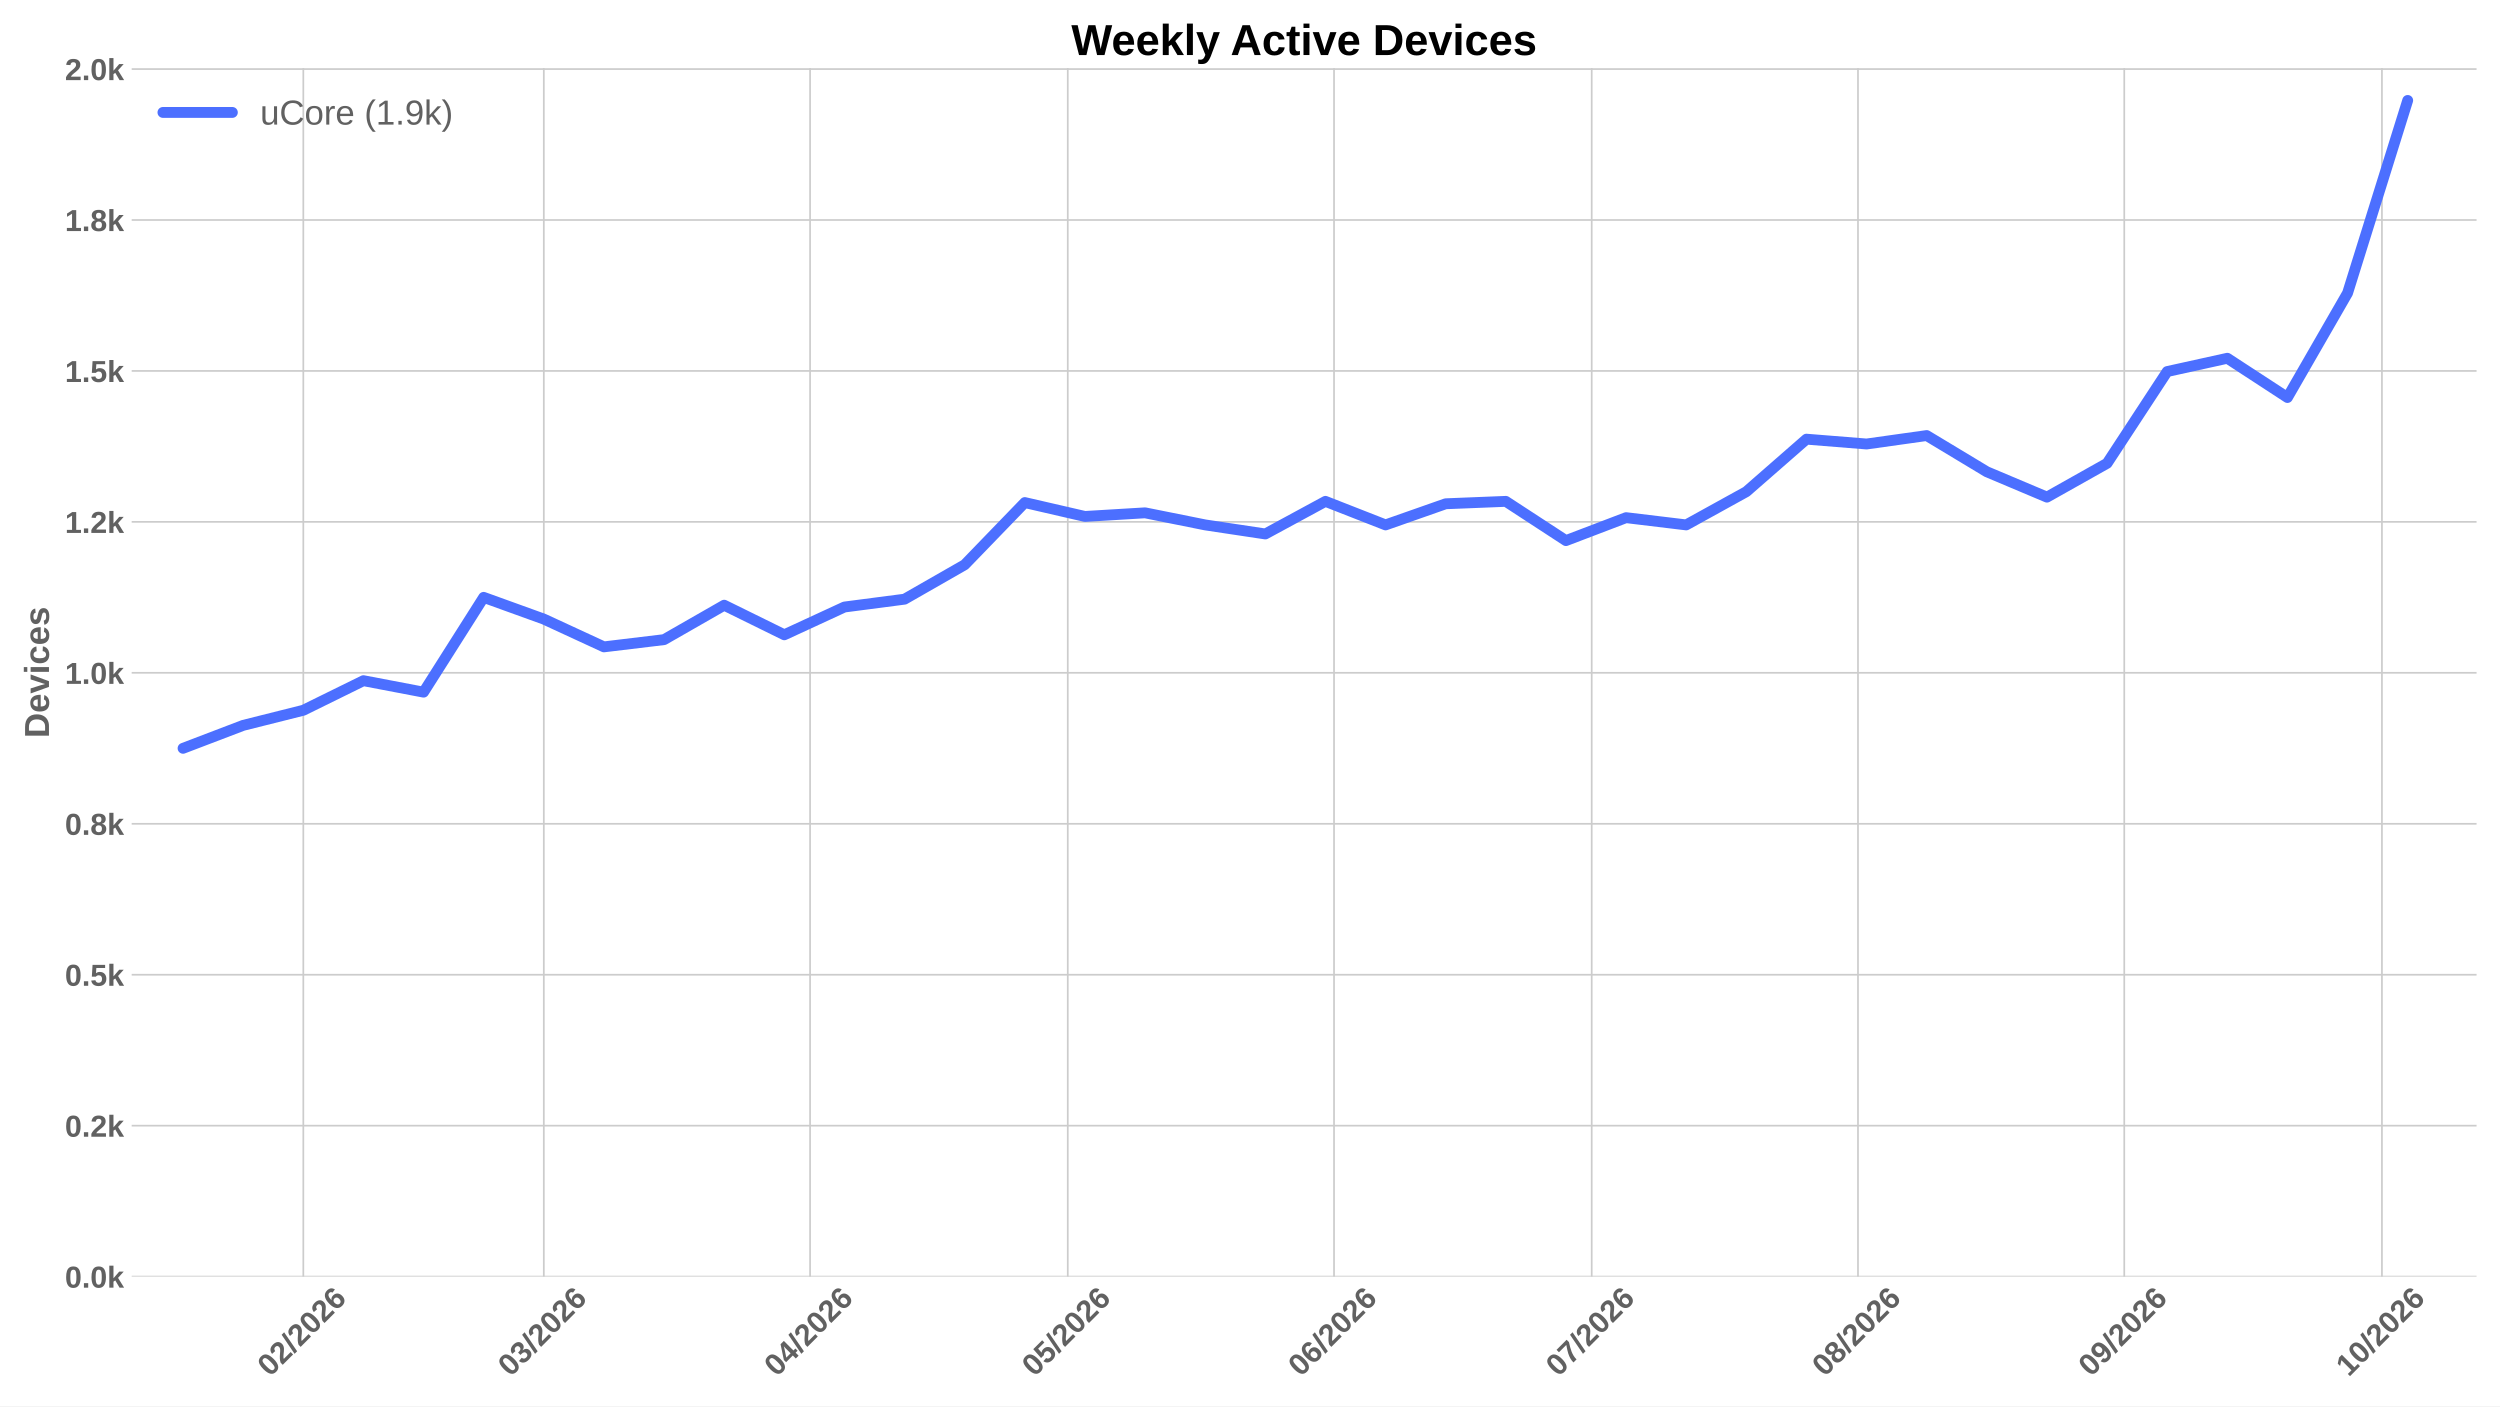
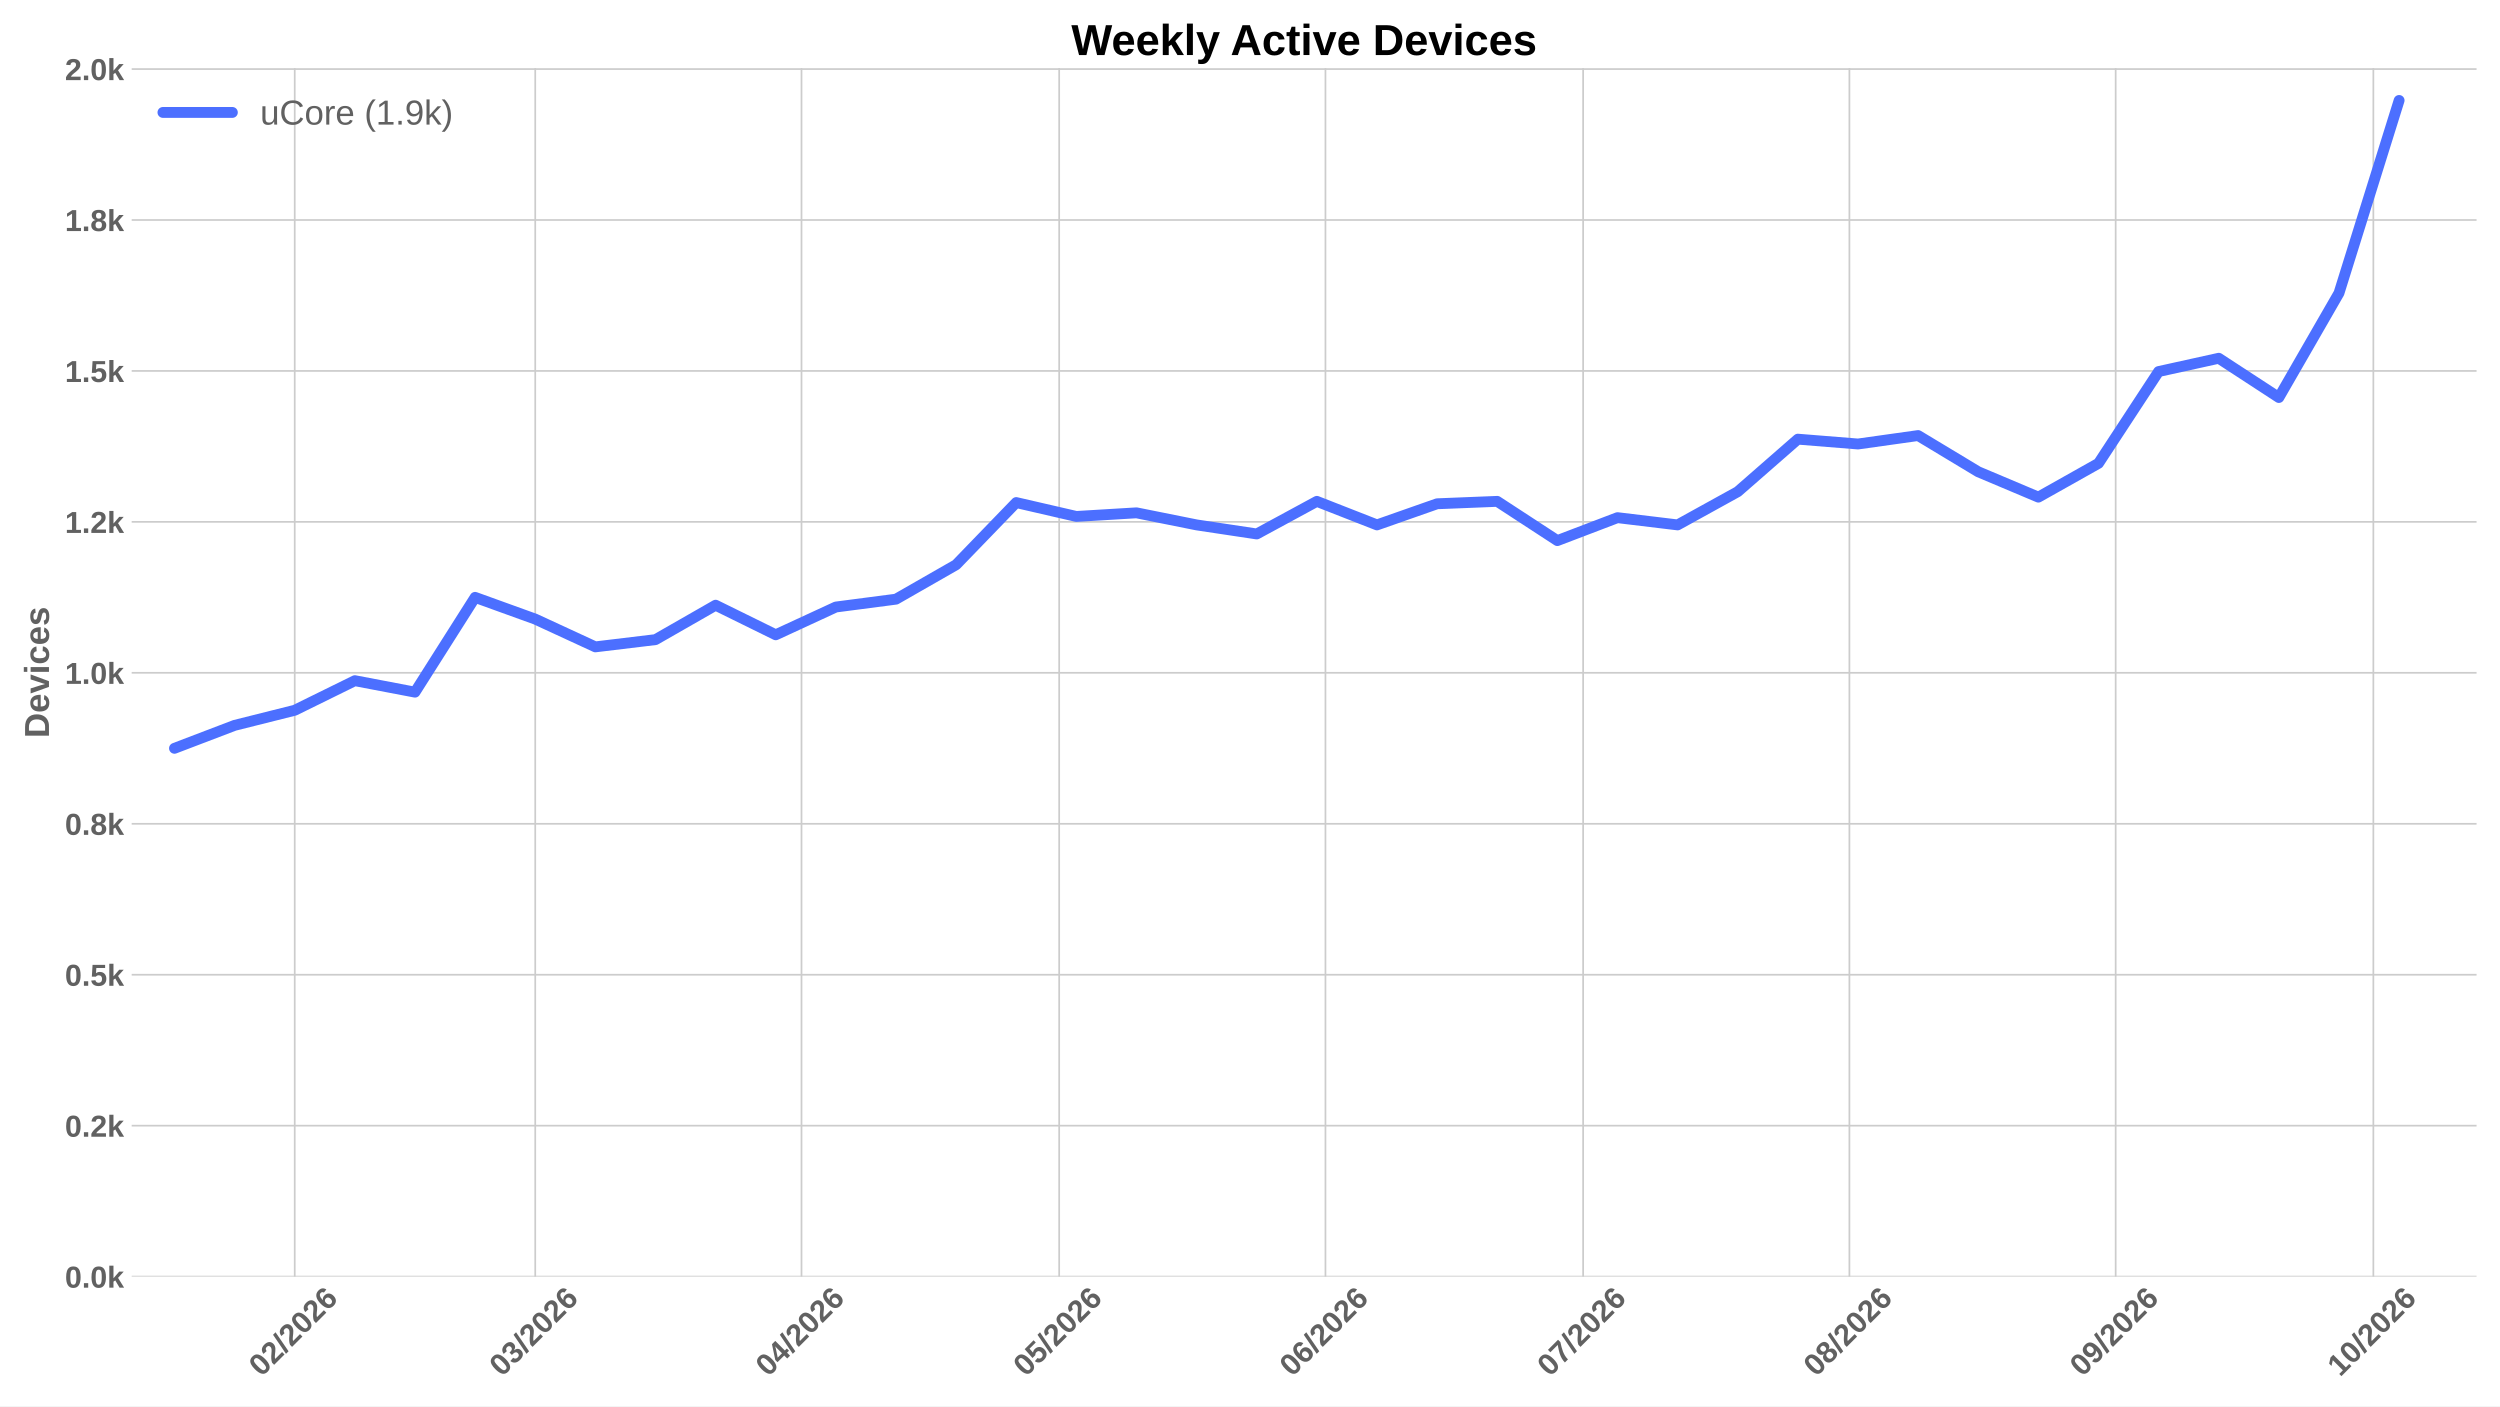
<svg xmlns="http://www.w3.org/2000/svg" xmlns:xlink="http://www.w3.org/1999/xlink" width="1152pt" height="648pt" viewBox="0 0 1152 648" version="1.1">
  <defs>
    <style type="text/css">*{stroke-linejoin: round; stroke-linecap: butt}</style>
  </defs>
  <g id="figure_1">
    <g id="patch_1">
      <path d="M 0 648  L 1152 648  L 1152 0  L 0 0  z " style="fill: #ffffff" />
    </g>
    <g id="axes_1">
      <g id="patch_2">
        <path d="M 60.676 588.262  L 1141.2 588.262  L 1141.2 31.361  L 60.676 31.361  z " style="fill: #ffffff" />
      </g>
      <g id="matplotlib.axis_1">
        <g id="xtick_1">
          <g id="line2d_1">
-             <path d="M 139.765 588.262  L 139.765 31.361  " clip-path="url(#pe2915725a9)" style="fill: none; stroke: #cccccc; stroke-width: 0.8; stroke-linecap: round" />
+             <path d="M 135.811 588.262  L 135.811 31.361  " clip-path="url(#p51d58a7c3c)" style="fill: none; stroke: #cccccc; stroke-width: 0.8; stroke-linecap: round" />
          </g>
          <g id="line2d_2" />
          <g id="text_1">
-             <g style="fill: #616161" transform="translate(124.4367 634.7498) rotate(-45) scale(0.14 -0.14)">
+             <g style="fill: #616161" transform="translate(120.4829 634.7498) rotate(-45) scale(0.14 -0.14)">
              <defs>
                <path id="LiberationSans-Bold-13" d="M 3297 2203  Q 3297 1088 2914 512  Q 2531 -63 1766 -63  Q 253 -63 253 2203  Q 253 2994 418 3494  Q 584 3994 915 4231  Q 1247 4469 1791 4469  Q 2572 4469 2934 3903  Q 3297 3338 3297 2203  z M 2416 2203  Q 2416 2813 2356 3150  Q 2297 3488 2165 3634  Q 2034 3781 1784 3781  Q 1519 3781 1383 3632  Q 1247 3484 1189 3148  Q 1131 2813 1131 2203  Q 1131 1600 1192 1261  Q 1253 922 1386 775  Q 1519 628 1772 628  Q 2022 628 2158 783  Q 2294 938 2355 1278  Q 2416 1619 2416 2203  z " transform="scale(0.015625)" />
                <path id="LiberationSans-Bold-15" d="M 222 0  L 222 609  Q 394 988 711 1347  Q 1028 1706 1509 2097  Q 1972 2472 2158 2715  Q 2344 2959 2344 3194  Q 2344 3769 1766 3769  Q 1484 3769 1336 3617  Q 1188 3466 1144 3163  L 259 3213  Q 334 3825 717 4147  Q 1100 4469 1759 4469  Q 2472 4469 2853 4144  Q 3234 3819 3234 3231  Q 3234 2922 3112 2672  Q 2991 2422 2800 2211  Q 2609 2000 2376 1815  Q 2144 1631 1925 1456  Q 1706 1281 1526 1103  Q 1347 925 1259 722  L 3303 722  L 3303 0  L 222 0  z " transform="scale(0.015625)" />
                <path id="LiberationSans-Bold-12" d="M 63 -128  L 972 4638  L 1716 4638  L 822 -128  L 63 -128  z " transform="scale(0.015625)" />
                <path id="LiberationSans-Bold-19" d="M 3328 1441  Q 3328 738 2934 337  Q 2541 -63 1847 -63  Q 1069 -63 651 482  Q 234 1028 234 2100  Q 234 3278 657 3873  Q 1081 4469 1869 4469  Q 2428 4469 2751 4222  Q 3075 3975 3209 3456  L 2381 3341  Q 2263 3775 1850 3775  Q 1497 3775 1295 3422  Q 1094 3069 1094 2350  Q 1234 2584 1484 2709  Q 1734 2834 2050 2834  Q 2641 2834 2984 2459  Q 3328 2084 3328 1441  z M 2447 1416  Q 2447 1791 2273 1989  Q 2100 2188 1797 2188  Q 1506 2188 1331 2002  Q 1156 1816 1156 1509  Q 1156 1125 1339 873  Q 1522 622 1819 622  Q 2116 622 2281 833  Q 2447 1044 2447 1416  z " transform="scale(0.015625)" />
              </defs>
              <use xlink:href="#LiberationSans-Bold-13" />
              <use xlink:href="#LiberationSans-Bold-15" transform="translate(55.60938 0)" />
              <use xlink:href="#LiberationSans-Bold-12" transform="translate(111.2188 0)" />
              <use xlink:href="#LiberationSans-Bold-15" transform="translate(139 0)" />
              <use xlink:href="#LiberationSans-Bold-13" transform="translate(194.6094 0)" />
              <use xlink:href="#LiberationSans-Bold-15" transform="translate(250.2188 0)" />
              <use xlink:href="#LiberationSans-Bold-19" transform="translate(305.8281 0)" />
            </g>
          </g>
        </g>
        <g id="xtick_2">
          <g id="line2d_3">
-             <path d="M 250.588 588.262  L 250.588 31.361  " clip-path="url(#pe2915725a9)" style="fill: none; stroke: #cccccc; stroke-width: 0.8; stroke-linecap: round" />
+             <path d="M 246.634 588.262  L 246.634 31.361  " clip-path="url(#p51d58a7c3c)" style="fill: none; stroke: #cccccc; stroke-width: 0.8; stroke-linecap: round" />
          </g>
          <g id="line2d_4" />
          <g id="text_2">
-             <g style="fill: #616161" transform="translate(235.2597 634.7498) rotate(-45) scale(0.14 -0.14)">
+             <g style="fill: #616161" transform="translate(231.3059 634.7498) rotate(-45) scale(0.14 -0.14)">
              <defs>
                <path id="LiberationSans-Bold-16" d="M 3328 1222  Q 3328 603 2922 265  Q 2516 -72 1766 -72  Q 1056 -72 637 254  Q 219 581 147 1197  L 1041 1275  Q 1125 641 1763 641  Q 2078 641 2253 797  Q 2428 953 2428 1275  Q 2428 1569 2215 1725  Q 2003 1881 1584 1881  L 1278 1881  L 1278 2591  L 1566 2591  Q 1944 2591 2134 2745  Q 2325 2900 2325 3188  Q 2325 3459 2173 3614  Q 2022 3769 1731 3769  Q 1459 3769 1292 3619  Q 1125 3469 1100 3194  L 222 3256  Q 291 3825 694 4147  Q 1097 4469 1747 4469  Q 2438 4469 2827 4158  Q 3216 3847 3216 3297  Q 3216 2884 2973 2618  Q 2731 2353 2275 2266  L 2275 2253  Q 2781 2194 3054 1920  Q 3328 1647 3328 1222  z " transform="scale(0.015625)" />
              </defs>
              <use xlink:href="#LiberationSans-Bold-13" />
              <use xlink:href="#LiberationSans-Bold-16" transform="translate(55.60938 0)" />
              <use xlink:href="#LiberationSans-Bold-12" transform="translate(111.2188 0)" />
              <use xlink:href="#LiberationSans-Bold-15" transform="translate(139 0)" />
              <use xlink:href="#LiberationSans-Bold-13" transform="translate(194.6094 0)" />
              <use xlink:href="#LiberationSans-Bold-15" transform="translate(250.2188 0)" />
              <use xlink:href="#LiberationSans-Bold-19" transform="translate(305.8281 0)" />
            </g>
          </g>
        </g>
        <g id="xtick_3">
          <g id="line2d_5">
-             <path d="M 373.285 588.262  L 373.285 31.361  " clip-path="url(#pe2915725a9)" style="fill: none; stroke: #cccccc; stroke-width: 0.8; stroke-linecap: round" />
+             <path d="M 369.331 588.262  L 369.331 31.361  " clip-path="url(#p51d58a7c3c)" style="fill: none; stroke: #cccccc; stroke-width: 0.8; stroke-linecap: round" />
          </g>
          <g id="line2d_6" />
          <g id="text_3">
-             <g style="fill: #616161" transform="translate(357.9566 634.7498) rotate(-45) scale(0.14 -0.14)">
+             <g style="fill: #616161" transform="translate(354.0028 634.7498) rotate(-45) scale(0.14 -0.14)">
              <defs>
                <path id="LiberationSans-Bold-17" d="M 2938 897  L 2938 0  L 2100 0  L 2100 897  L 97 897  L 97 1556  L 1956 4403  L 2938 4403  L 2938 1550  L 3525 1550  L 3525 897  L 2938 897  z M 2100 2991  Q 2100 3159 2111 3356  Q 2122 3553 2128 3609  Q 2047 3434 1834 3103  L 813 1550  L 2100 1550  L 2100 2991  z " transform="scale(0.015625)" />
              </defs>
              <use xlink:href="#LiberationSans-Bold-13" />
              <use xlink:href="#LiberationSans-Bold-17" transform="translate(55.60938 0)" />
              <use xlink:href="#LiberationSans-Bold-12" transform="translate(111.2188 0)" />
              <use xlink:href="#LiberationSans-Bold-15" transform="translate(139 0)" />
              <use xlink:href="#LiberationSans-Bold-13" transform="translate(194.6094 0)" />
              <use xlink:href="#LiberationSans-Bold-15" transform="translate(250.2188 0)" />
              <use xlink:href="#LiberationSans-Bold-19" transform="translate(305.8281 0)" />
            </g>
          </g>
        </g>
        <g id="xtick_4">
          <g id="line2d_7">
-             <path d="M 492.024 588.262  L 492.024 31.361  " clip-path="url(#pe2915725a9)" style="fill: none; stroke: #cccccc; stroke-width: 0.8; stroke-linecap: round" />
+             <path d="M 488.07 588.262  L 488.07 31.361  " clip-path="url(#p51d58a7c3c)" style="fill: none; stroke: #cccccc; stroke-width: 0.8; stroke-linecap: round" />
          </g>
          <g id="line2d_8" />
          <g id="text_4">
-             <g style="fill: #616161" transform="translate(476.6956 634.7498) rotate(-45) scale(0.14 -0.14)">
+             <g style="fill: #616161" transform="translate(472.7418 634.7498) rotate(-45) scale(0.14 -0.14)">
              <defs>
                <path id="LiberationSans-Bold-18" d="M 3381 1466  Q 3381 766 2945 351  Q 2509 -63 1750 -63  Q 1088 -63 689 235  Q 291 534 197 1100  L 1075 1172  Q 1144 891 1319 762  Q 1494 634 1759 634  Q 2088 634 2283 843  Q 2478 1053 2478 1447  Q 2478 1794 2293 2001  Q 2109 2209 1778 2209  Q 1413 2209 1181 1925  L 325 1925  L 478 4403  L 3125 4403  L 3125 3750  L 1275 3750  L 1203 2638  Q 1522 2919 2000 2919  Q 2628 2919 3004 2528  Q 3381 2138 3381 1466  z " transform="scale(0.015625)" />
              </defs>
              <use xlink:href="#LiberationSans-Bold-13" />
              <use xlink:href="#LiberationSans-Bold-18" transform="translate(55.60938 0)" />
              <use xlink:href="#LiberationSans-Bold-12" transform="translate(111.2188 0)" />
              <use xlink:href="#LiberationSans-Bold-15" transform="translate(139 0)" />
              <use xlink:href="#LiberationSans-Bold-13" transform="translate(194.6094 0)" />
              <use xlink:href="#LiberationSans-Bold-15" transform="translate(250.2188 0)" />
              <use xlink:href="#LiberationSans-Bold-19" transform="translate(305.8281 0)" />
            </g>
          </g>
        </g>
        <g id="xtick_5">
          <g id="line2d_9">
-             <path d="M 614.721 588.262  L 614.721 31.361  " clip-path="url(#pe2915725a9)" style="fill: none; stroke: #cccccc; stroke-width: 0.8; stroke-linecap: round" />
+             <path d="M 610.767 588.262  L 610.767 31.361  " clip-path="url(#p51d58a7c3c)" style="fill: none; stroke: #cccccc; stroke-width: 0.8; stroke-linecap: round" />
          </g>
          <g id="line2d_10" />
          <g id="text_5">
-             <g style="fill: #616161" transform="translate(599.3925 634.7498) rotate(-45) scale(0.14 -0.14)">
+             <g style="fill: #616161" transform="translate(595.4387 634.7498) rotate(-45) scale(0.14 -0.14)">
              <use xlink:href="#LiberationSans-Bold-13" />
              <use xlink:href="#LiberationSans-Bold-19" transform="translate(55.60938 0)" />
              <use xlink:href="#LiberationSans-Bold-12" transform="translate(111.2188 0)" />
              <use xlink:href="#LiberationSans-Bold-15" transform="translate(139 0)" />
              <use xlink:href="#LiberationSans-Bold-13" transform="translate(194.6094 0)" />
              <use xlink:href="#LiberationSans-Bold-15" transform="translate(250.2188 0)" />
              <use xlink:href="#LiberationSans-Bold-19" transform="translate(305.8281 0)" />
            </g>
          </g>
        </g>
        <g id="xtick_6">
          <g id="line2d_11">
-             <path d="M 733.46 588.262  L 733.46 31.361  " clip-path="url(#pe2915725a9)" style="fill: none; stroke: #cccccc; stroke-width: 0.8; stroke-linecap: round" />
+             <path d="M 729.506 588.262  L 729.506 31.361  " clip-path="url(#p51d58a7c3c)" style="fill: none; stroke: #cccccc; stroke-width: 0.8; stroke-linecap: round" />
          </g>
          <g id="line2d_12" />
          <g id="text_6">
-             <g style="fill: #616161" transform="translate(718.1314 634.7498) rotate(-45) scale(0.14 -0.14)">
+             <g style="fill: #616161" transform="translate(714.1776 634.7498) rotate(-45) scale(0.14 -0.14)">
              <defs>
                <path id="LiberationSans-Bold-1a" d="M 3278 3706  Q 2981 3238 2717 2797  Q 2453 2356 2256 1911  Q 2059 1466 1945 995  Q 1831 525 1831 0  L 916 0  Q 916 550 1059 1064  Q 1203 1578 1475 2111  Q 1747 2644 2463 3681  L 275 3681  L 275 4403  L 3278 4403  L 3278 3706  z " transform="scale(0.015625)" />
              </defs>
              <use xlink:href="#LiberationSans-Bold-13" />
              <use xlink:href="#LiberationSans-Bold-1a" transform="translate(55.60938 0)" />
              <use xlink:href="#LiberationSans-Bold-12" transform="translate(111.2188 0)" />
              <use xlink:href="#LiberationSans-Bold-15" transform="translate(139 0)" />
              <use xlink:href="#LiberationSans-Bold-13" transform="translate(194.6094 0)" />
              <use xlink:href="#LiberationSans-Bold-15" transform="translate(250.2188 0)" />
              <use xlink:href="#LiberationSans-Bold-19" transform="translate(305.8281 0)" />
            </g>
          </g>
        </g>
        <g id="xtick_7">
          <g id="line2d_13">
-             <path d="M 856.157 588.262  L 856.157 31.361  " clip-path="url(#pe2915725a9)" style="fill: none; stroke: #cccccc; stroke-width: 0.8; stroke-linecap: round" />
+             <path d="M 852.203 588.262  L 852.203 31.361  " clip-path="url(#p51d58a7c3c)" style="fill: none; stroke: #cccccc; stroke-width: 0.8; stroke-linecap: round" />
          </g>
          <g id="line2d_14" />
          <g id="text_7">
-             <g style="fill: #616161" transform="translate(840.8283 634.7498) rotate(-45) scale(0.14 -0.14)">
+             <g style="fill: #616161" transform="translate(836.8745 634.7498) rotate(-45) scale(0.14 -0.14)">
              <defs>
                <path id="LiberationSans-Bold-1b" d="M 3363 1241  Q 3363 622 2953 279  Q 2544 -63 1784 -63  Q 1031 -63 617 278  Q 203 619 203 1234  Q 203 1656 447 1945  Q 691 2234 1100 2303  L 1100 2316  Q 744 2394 525 2669  Q 306 2944 306 3303  Q 306 3844 689 4156  Q 1072 4469 1772 4469  Q 2488 4469 2870 4164  Q 3253 3859 3253 3297  Q 3253 2938 3036 2666  Q 2819 2394 2453 2322  L 2453 2309  Q 2878 2241 3120 1961  Q 3363 1681 3363 1241  z M 2350 3250  Q 2350 3563 2206 3708  Q 2063 3853 1772 3853  Q 1203 3853 1203 3250  Q 1203 2619 1778 2619  Q 2066 2619 2208 2766  Q 2350 2913 2350 3250  z M 2453 1313  Q 2453 2003 1766 2003  Q 1447 2003 1276 1822  Q 1106 1641 1106 1300  Q 1106 913 1275 734  Q 1444 556 1791 556  Q 2131 556 2292 734  Q 2453 913 2453 1313  z " transform="scale(0.015625)" />
              </defs>
              <use xlink:href="#LiberationSans-Bold-13" />
              <use xlink:href="#LiberationSans-Bold-1b" transform="translate(55.60938 0)" />
              <use xlink:href="#LiberationSans-Bold-12" transform="translate(111.2188 0)" />
              <use xlink:href="#LiberationSans-Bold-15" transform="translate(139 0)" />
              <use xlink:href="#LiberationSans-Bold-13" transform="translate(194.6094 0)" />
              <use xlink:href="#LiberationSans-Bold-15" transform="translate(250.2188 0)" />
              <use xlink:href="#LiberationSans-Bold-19" transform="translate(305.8281 0)" />
            </g>
          </g>
        </g>
        <g id="xtick_8">
          <g id="line2d_15">
-             <path d="M 978.854 588.262  L 978.854 31.361  " clip-path="url(#pe2915725a9)" style="fill: none; stroke: #cccccc; stroke-width: 0.8; stroke-linecap: round" />
+             <path d="M 974.9 588.262  L 974.9 31.361  " clip-path="url(#p51d58a7c3c)" style="fill: none; stroke: #cccccc; stroke-width: 0.8; stroke-linecap: round" />
          </g>
          <g id="line2d_16" />
          <g id="text_8">
-             <g style="fill: #616161" transform="translate(963.5252 634.7498) rotate(-45) scale(0.14 -0.14)">
+             <g style="fill: #616161" transform="translate(959.5714 634.7498) rotate(-45) scale(0.14 -0.14)">
              <defs>
                <path id="LiberationSans-Bold-1c" d="M 3322 2272  Q 3322 1100 2894 518  Q 2466 -63 1678 -63  Q 1097 -63 767 185  Q 438 434 300 972  L 1125 1088  Q 1247 628 1688 628  Q 2056 628 2254 981  Q 2453 1334 2459 2028  Q 2341 1794 2070 1661  Q 1800 1528 1488 1528  Q 906 1528 564 1923  Q 222 2319 222 2994  Q 222 3688 623 4078  Q 1025 4469 1759 4469  Q 2550 4469 2936 3920  Q 3322 3372 3322 2272  z M 2394 2888  Q 2394 3297 2214 3539  Q 2034 3781 1738 3781  Q 1447 3781 1280 3570  Q 1113 3359 1113 2988  Q 1113 2622 1278 2401  Q 1444 2181 1741 2181  Q 2022 2181 2208 2373  Q 2394 2566 2394 2888  z " transform="scale(0.015625)" />
              </defs>
              <use xlink:href="#LiberationSans-Bold-13" />
              <use xlink:href="#LiberationSans-Bold-1c" transform="translate(55.60938 0)" />
              <use xlink:href="#LiberationSans-Bold-12" transform="translate(111.2188 0)" />
              <use xlink:href="#LiberationSans-Bold-15" transform="translate(139 0)" />
              <use xlink:href="#LiberationSans-Bold-13" transform="translate(194.6094 0)" />
              <use xlink:href="#LiberationSans-Bold-15" transform="translate(250.2188 0)" />
              <use xlink:href="#LiberationSans-Bold-19" transform="translate(305.8281 0)" />
            </g>
          </g>
        </g>
        <g id="xtick_9">
          <g id="line2d_17">
-             <path d="M 1097.593 588.262  L 1097.593 31.361  " clip-path="url(#pe2915725a9)" style="fill: none; stroke: #cccccc; stroke-width: 0.8; stroke-linecap: round" />
+             <path d="M 1093.639 588.262  L 1093.639 31.361  " clip-path="url(#p51d58a7c3c)" style="fill: none; stroke: #cccccc; stroke-width: 0.8; stroke-linecap: round" />
          </g>
          <g id="line2d_18" />
          <g id="text_9">
-             <g style="fill: #616161" transform="translate(1082.264 634.7498) rotate(-45) scale(0.14 -0.14)">
+             <g style="fill: #616161" transform="translate(1078.31 634.7498) rotate(-45) scale(0.14 -0.14)">
              <defs>
                <path id="LiberationSans-Bold-14" d="M 403 0  L 403 653  L 1494 653  L 1494 3656  L 438 2997  L 438 3688  L 1541 4403  L 2372 4403  L 2372 653  L 3381 653  L 3381 0  L 403 0  z " transform="scale(0.015625)" />
              </defs>
              <use xlink:href="#LiberationSans-Bold-14" />
              <use xlink:href="#LiberationSans-Bold-13" transform="translate(55.60938 0)" />
              <use xlink:href="#LiberationSans-Bold-12" transform="translate(111.2188 0)" />
              <use xlink:href="#LiberationSans-Bold-15" transform="translate(139 0)" />
              <use xlink:href="#LiberationSans-Bold-13" transform="translate(194.6094 0)" />
              <use xlink:href="#LiberationSans-Bold-15" transform="translate(250.2188 0)" />
              <use xlink:href="#LiberationSans-Bold-19" transform="translate(305.8281 0)" />
            </g>
          </g>
        </g>
      </g>
      <g id="matplotlib.axis_2">
        <g id="ytick_1">
          <g id="line2d_19">
-             <path d="M 60.676 588.262  L 1141.2 588.262  " clip-path="url(#pe2915725a9)" style="fill: none; stroke: #cccccc; stroke-width: 0.8; stroke-linecap: round" />
+             <path d="M 60.676 588.262  L 1141.2 588.262  " clip-path="url(#p51d58a7c3c)" style="fill: none; stroke: #cccccc; stroke-width: 0.8; stroke-linecap: round" />
          </g>
          <g id="line2d_20" />
          <g id="text_10">
            <g style="fill: #616161" transform="translate(29.93031 593.3584) scale(0.14 -0.14)">
              <defs>
                <path id="LiberationSans-Bold-11" d="M 434 0  L 434 953  L 1338 953  L 1338 0  L 434 0  z " transform="scale(0.015625)" />
                <path id="LiberationSans-Bold-4e" d="M 2606 0  L 1703 1531  L 1325 1269  L 1325 0  L 447 0  L 447 4638  L 1325 4638  L 1325 1981  L 2531 3381  L 3475 3381  L 2288 2063  L 3566 0  L 2606 0  z " transform="scale(0.015625)" />
              </defs>
              <use xlink:href="#LiberationSans-Bold-13" />
              <use xlink:href="#LiberationSans-Bold-11" transform="translate(55.60938 0)" />
              <use xlink:href="#LiberationSans-Bold-13" transform="translate(83.39062 0)" />
              <use xlink:href="#LiberationSans-Bold-4e" transform="translate(139 0)" />
            </g>
          </g>
        </g>
        <g id="ytick_2">
          <g id="line2d_21">
-             <path d="M 60.676 518.707  L 1141.2 518.707  " clip-path="url(#pe2915725a9)" style="fill: none; stroke: #cccccc; stroke-width: 0.8; stroke-linecap: round" />
+             <path d="M 60.676 518.707  L 1141.2 518.707  " clip-path="url(#p51d58a7c3c)" style="fill: none; stroke: #cccccc; stroke-width: 0.8; stroke-linecap: round" />
          </g>
          <g id="line2d_22" />
          <g id="text_11">
            <g style="fill: #616161" transform="translate(29.93031 523.8031) scale(0.14 -0.14)">
              <use xlink:href="#LiberationSans-Bold-13" />
              <use xlink:href="#LiberationSans-Bold-11" transform="translate(55.60938 0)" />
              <use xlink:href="#LiberationSans-Bold-15" transform="translate(83.39062 0)" />
              <use xlink:href="#LiberationSans-Bold-4e" transform="translate(139 0)" />
            </g>
          </g>
        </g>
        <g id="ytick_3">
          <g id="line2d_23">
-             <path d="M 60.676 449.152  L 1141.2 449.152  " clip-path="url(#pe2915725a9)" style="fill: none; stroke: #cccccc; stroke-width: 0.8; stroke-linecap: round" />
+             <path d="M 60.676 449.152  L 1141.2 449.152  " clip-path="url(#p51d58a7c3c)" style="fill: none; stroke: #cccccc; stroke-width: 0.8; stroke-linecap: round" />
          </g>
          <g id="line2d_24" />
          <g id="text_12">
            <g style="fill: #616161" transform="translate(29.93031 454.2478) scale(0.14 -0.14)">
              <use xlink:href="#LiberationSans-Bold-13" />
              <use xlink:href="#LiberationSans-Bold-11" transform="translate(55.60938 0)" />
              <use xlink:href="#LiberationSans-Bold-18" transform="translate(83.39062 0)" />
              <use xlink:href="#LiberationSans-Bold-4e" transform="translate(139 0)" />
            </g>
          </g>
        </g>
        <g id="ytick_4">
          <g id="line2d_25">
-             <path d="M 60.676 379.596  L 1141.2 379.596  " clip-path="url(#pe2915725a9)" style="fill: none; stroke: #cccccc; stroke-width: 0.8; stroke-linecap: round" />
+             <path d="M 60.676 379.596  L 1141.2 379.596  " clip-path="url(#p51d58a7c3c)" style="fill: none; stroke: #cccccc; stroke-width: 0.8; stroke-linecap: round" />
          </g>
          <g id="line2d_26" />
          <g id="text_13">
            <g style="fill: #616161" transform="translate(29.93031 384.6925) scale(0.14 -0.14)">
              <use xlink:href="#LiberationSans-Bold-13" />
              <use xlink:href="#LiberationSans-Bold-11" transform="translate(55.60938 0)" />
              <use xlink:href="#LiberationSans-Bold-1b" transform="translate(83.39062 0)" />
              <use xlink:href="#LiberationSans-Bold-4e" transform="translate(139 0)" />
            </g>
          </g>
        </g>
        <g id="ytick_5">
          <g id="line2d_27">
-             <path d="M 60.676 310.041  L 1141.2 310.041  " clip-path="url(#pe2915725a9)" style="fill: none; stroke: #cccccc; stroke-width: 0.8; stroke-linecap: round" />
+             <path d="M 60.676 310.041  L 1141.2 310.041  " clip-path="url(#p51d58a7c3c)" style="fill: none; stroke: #cccccc; stroke-width: 0.8; stroke-linecap: round" />
          </g>
          <g id="line2d_28" />
          <g id="text_14">
            <g style="fill: #616161" transform="translate(29.93031 315.1371) scale(0.14 -0.14)">
              <use xlink:href="#LiberationSans-Bold-14" />
              <use xlink:href="#LiberationSans-Bold-11" transform="translate(55.60938 0)" />
              <use xlink:href="#LiberationSans-Bold-13" transform="translate(83.39062 0)" />
              <use xlink:href="#LiberationSans-Bold-4e" transform="translate(139 0)" />
            </g>
          </g>
        </g>
        <g id="ytick_6">
          <g id="line2d_29">
-             <path d="M 60.676 240.486  L 1141.2 240.486  " clip-path="url(#pe2915725a9)" style="fill: none; stroke: #cccccc; stroke-width: 0.8; stroke-linecap: round" />
+             <path d="M 60.676 240.486  L 1141.2 240.486  " clip-path="url(#p51d58a7c3c)" style="fill: none; stroke: #cccccc; stroke-width: 0.8; stroke-linecap: round" />
          </g>
          <g id="line2d_30" />
          <g id="text_15">
            <g style="fill: #616161" transform="translate(29.93031 245.5818) scale(0.14 -0.14)">
              <use xlink:href="#LiberationSans-Bold-14" />
              <use xlink:href="#LiberationSans-Bold-11" transform="translate(55.60938 0)" />
              <use xlink:href="#LiberationSans-Bold-15" transform="translate(83.39062 0)" />
              <use xlink:href="#LiberationSans-Bold-4e" transform="translate(139 0)" />
            </g>
          </g>
        </g>
        <g id="ytick_7">
          <g id="line2d_31">
-             <path d="M 60.676 170.93  L 1141.2 170.93  " clip-path="url(#pe2915725a9)" style="fill: none; stroke: #cccccc; stroke-width: 0.8; stroke-linecap: round" />
+             <path d="M 60.676 170.93  L 1141.2 170.93  " clip-path="url(#p51d58a7c3c)" style="fill: none; stroke: #cccccc; stroke-width: 0.8; stroke-linecap: round" />
          </g>
          <g id="line2d_32" />
          <g id="text_16">
            <g style="fill: #616161" transform="translate(29.93031 176.0265) scale(0.14 -0.14)">
              <use xlink:href="#LiberationSans-Bold-14" />
              <use xlink:href="#LiberationSans-Bold-11" transform="translate(55.60938 0)" />
              <use xlink:href="#LiberationSans-Bold-18" transform="translate(83.39062 0)" />
              <use xlink:href="#LiberationSans-Bold-4e" transform="translate(139 0)" />
            </g>
          </g>
        </g>
        <g id="ytick_8">
          <g id="line2d_33">
-             <path d="M 60.676 101.375  L 1141.2 101.375  " clip-path="url(#pe2915725a9)" style="fill: none; stroke: #cccccc; stroke-width: 0.8; stroke-linecap: round" />
+             <path d="M 60.676 101.375  L 1141.2 101.375  " clip-path="url(#p51d58a7c3c)" style="fill: none; stroke: #cccccc; stroke-width: 0.8; stroke-linecap: round" />
          </g>
          <g id="line2d_34" />
          <g id="text_17">
            <g style="fill: #616161" transform="translate(29.93031 106.4711) scale(0.14 -0.14)">
              <use xlink:href="#LiberationSans-Bold-14" />
              <use xlink:href="#LiberationSans-Bold-11" transform="translate(55.60938 0)" />
              <use xlink:href="#LiberationSans-Bold-1b" transform="translate(83.39062 0)" />
              <use xlink:href="#LiberationSans-Bold-4e" transform="translate(139 0)" />
            </g>
          </g>
        </g>
        <g id="ytick_9">
          <g id="line2d_35">
-             <path d="M 60.676 31.82  L 1141.2 31.82  " clip-path="url(#pe2915725a9)" style="fill: none; stroke: #cccccc; stroke-width: 0.8; stroke-linecap: round" />
+             <path d="M 60.676 31.82  L 1141.2 31.82  " clip-path="url(#p51d58a7c3c)" style="fill: none; stroke: #cccccc; stroke-width: 0.8; stroke-linecap: round" />
          </g>
          <g id="line2d_36" />
          <g id="text_18">
            <g style="fill: #616161" transform="translate(29.93031 36.9158) scale(0.14 -0.14)">
              <use xlink:href="#LiberationSans-Bold-15" />
              <use xlink:href="#LiberationSans-Bold-11" transform="translate(55.60938 0)" />
              <use xlink:href="#LiberationSans-Bold-13" transform="translate(83.39062 0)" />
              <use xlink:href="#LiberationSans-Bold-4e" transform="translate(139 0)" />
            </g>
          </g>
        </g>
        <g id="text_19">
          <g style="fill: #616161" transform="translate(22.56312 340.0552) rotate(-90) scale(0.16 -0.16)">
            <defs>
              <path id="LiberationSans-Bold-27" d="M 4353 2234  Q 4353 1553 4086 1045  Q 3819 538 3330 269  Q 2841 0 2209 0  L 428 0  L 428 4403  L 2022 4403  Q 3134 4403 3743 3842  Q 4353 3281 4353 2234  z M 3425 2234  Q 3425 2944 3056 3317  Q 2688 3691 2003 3691  L 1350 3691  L 1350 713  L 2131 713  Q 2725 713 3075 1122  Q 3425 1531 3425 2234  z " transform="scale(0.015625)" />
              <path id="LiberationSans-Bold-48" d="M 1831 -63  Q 1069 -63 659 389  Q 250 841 250 1706  Q 250 2544 665 2994  Q 1081 3444 1844 3444  Q 2572 3444 2956 2961  Q 3341 2478 3341 1547  L 3341 1522  L 1172 1522  Q 1172 1028 1355 776  Q 1538 525 1875 525  Q 2341 525 2463 928  L 3291 856  Q 2931 -63 1831 -63  z M 1831 2891  Q 1522 2891 1355 2675  Q 1188 2459 1178 2072  L 2491 2072  Q 2466 2481 2294 2686  Q 2122 2891 1831 2891  z " transform="scale(0.015625)" />
              <path id="LiberationSans-Bold-59" d="M 2284 0  L 1234 0  L 25 3381  L 953 3381  L 1544 1491  Q 1591 1334 1766 709  Q 1797 838 1894 1159  Q 1991 1481 2613 3381  L 3531 3381  L 2284 0  z " transform="scale(0.015625)" />
              <path id="LiberationSans-Bold-4c" d="M 447 3991  L 447 4638  L 1325 4638  L 1325 3991  L 447 3991  z M 447 0  L 447 3381  L 1325 3381  L 1325 0  L 447 0  z " transform="scale(0.015625)" />
              <path id="LiberationSans-Bold-46" d="M 1856 -63  Q 1088 -63 669 395  Q 250 853 250 1672  Q 250 2509 672 2976  Q 1094 3444 1869 3444  Q 2466 3444 2856 3144  Q 3247 2844 3347 2316  L 2463 2272  Q 2425 2531 2275 2686  Q 2125 2841 1850 2841  Q 1172 2841 1172 1706  Q 1172 538 1863 538  Q 2113 538 2281 695  Q 2450 853 2491 1166  L 3372 1125  Q 3325 778 3123 506  Q 2922 234 2594 85  Q 2266 -63 1856 -63  z " transform="scale(0.015625)" />
              <path id="LiberationSans-Bold-56" d="M 3297 988  Q 3297 497 2895 217  Q 2494 -63 1784 -63  Q 1088 -63 717 157  Q 347 378 225 844  L 997 959  Q 1063 719 1223 619  Q 1384 519 1784 519  Q 2153 519 2322 612  Q 2491 706 2491 906  Q 2491 1069 2355 1164  Q 2219 1259 1894 1325  Q 1150 1472 890 1598  Q 631 1725 495 1926  Q 359 2128 359 2422  Q 359 2906 732 3176  Q 1106 3447 1791 3447  Q 2394 3447 2761 3212  Q 3128 2978 3219 2534  L 2441 2453  Q 2403 2659 2256 2761  Q 2109 2863 1791 2863  Q 1478 2863 1322 2783  Q 1166 2703 1166 2516  Q 1166 2369 1286 2283  Q 1406 2197 1691 2141  Q 2088 2059 2395 1973  Q 2703 1888 2889 1769  Q 3075 1650 3186 1464  Q 3297 1278 3297 988  z " transform="scale(0.015625)" />
            </defs>
            <use xlink:href="#LiberationSans-Bold-27" />
            <use xlink:href="#LiberationSans-Bold-48" transform="translate(72.21875 0)" />
            <use xlink:href="#LiberationSans-Bold-59" transform="translate(127.8281 0)" />
            <use xlink:href="#LiberationSans-Bold-4c" transform="translate(183.4375 0)" />
            <use xlink:href="#LiberationSans-Bold-46" transform="translate(211.2188 0)" />
            <use xlink:href="#LiberationSans-Bold-48" transform="translate(266.8281 0)" />
            <use xlink:href="#LiberationSans-Bold-56" transform="translate(322.4375 0)" />
          </g>
        </g>
      </g>
      <g id="line2d_37">
-         <path d="M 84.354 344.819  L 112.059 334.246  L 139.765 327.291  L 167.471 313.658  L 195.177 318.944  L 222.882 275.263  L 250.588 285.279  L 278.294 298.077  L 306 294.739  L 333.705 278.88  L 361.411 292.513  L 389.117 279.715  L 416.823 276.098  L 444.528 260.239  L 472.234 231.583  L 499.94 237.982  L 527.646 236.312  L 555.351 241.877  L 583.057 246.05  L 610.763 231.026  L 638.469 241.877  L 666.174 232.139  L 693.88 231.026  L 721.586 249.11  L 749.292 238.538  L 776.997 241.877  L 804.703 226.575  L 832.409 202.369  L 860.115 204.595  L 887.82 200.7  L 915.526 217.393  L 943.232 229.079  L 970.938 213.498  L 998.643 171.208  L 1026.349 165.088  L 1054.055 183.172  L 1081.761 135.04  L 1109.466 46.287  " clip-path="url(#pe2915725a9)" style="fill: none; stroke: #4c6fff; stroke-width: 5; stroke-linecap: round" />
+         <path d="M 80.4 344.819  L 108.106 334.246  L 135.811 327.291  L 163.517 313.658  L 191.223 318.944  L 218.929 275.263  L 246.634 285.279  L 274.34 298.077  L 302.046 294.739  L 329.752 278.88  L 357.457 292.513  L 385.163 279.715  L 412.869 276.098  L 440.575 260.239  L 468.28 231.583  L 495.986 237.982  L 523.692 236.312  L 551.398 241.877  L 579.103 246.05  L 606.809 231.026  L 634.515 241.877  L 662.221 232.139  L 689.926 231.026  L 717.632 249.11  L 745.338 238.538  L 773.044 241.877  L 800.749 226.575  L 828.455 202.369  L 856.161 204.595  L 883.867 200.7  L 911.572 217.393  L 939.278 229.079  L 966.984 213.498  L 994.69 171.208  L 1022.395 165.088  L 1050.101 183.172  L 1077.807 135.04  L 1105.513 46.287  " clip-path="url(#p51d58a7c3c)" style="fill: none; stroke: #4c6fff; stroke-width: 5; stroke-linecap: round" />
      </g>
      <g id="patch_3">
        <path d="M 60.676 588.262  L 60.676 31.361  " style="fill: none" />
      </g>
      <g id="patch_4">
        <path d="M 1141.2 588.262  L 1141.2 31.361  " style="fill: none" />
      </g>
      <g id="patch_5">
        <path d="M 60.676 588.262  L 1141.2 588.262  " style="fill: none" />
      </g>
      <g id="patch_6">
        <path d="M 60.676 31.361  L 1141.2 31.361  " style="fill: none" />
      </g>
      <g id="text_20">
        <g transform="translate(493.655 25.36055) scale(0.2 -0.2)">
          <defs>
            <path id="LiberationSans-Bold-3a" d="M 4897 0  L 3803 0  L 3206 2547  Q 3097 2997 3022 3488  Q 2947 3078 2900 2864  Q 2853 2650 2234 0  L 1141 0  L 6 4403  L 941 4403  L 1578 1559  L 1722 872  Q 1809 1306 1892 1701  Q 1975 2097 2516 4403  L 3547 4403  L 4103 2059  Q 4169 1797 4325 872  L 4403 1234  L 4569 1953  L 5100 4403  L 6034 4403  L 4897 0  z " transform="scale(0.015625)" />
            <path id="LiberationSans-Bold-4f" d="M 447 0  L 447 4638  L 1325 4638  L 1325 0  L 447 0  z " transform="scale(0.015625)" />
            <path id="LiberationSans-Bold-5c" d="M 884 -1328  Q 569 -1328 331 -1288  L 331 -663  Q 497 -688 634 -688  Q 822 -688 945 -628  Q 1069 -569 1167 -431  Q 1266 -294 1388 34  L 50 3381  L 978 3381  L 1509 1797  Q 1634 1456 1825 753  L 1903 1050  L 2106 1784  L 2606 3381  L 3525 3381  L 2188 -178  Q 1919 -828 1630 -1078  Q 1341 -1328 884 -1328  z " transform="scale(0.015625)" />
            <path id="LiberationSans-Bold-3" transform="scale(0.015625)" />
            <path id="LiberationSans-Bold-24" d="M 3541 0  L 3150 1125  L 1472 1125  L 1081 0  L 159 0  L 1766 4403  L 2853 4403  L 4453 0  L 3541 0  z M 2309 3725  L 2291 3656  Q 2259 3544 2215 3400  Q 2172 3256 1678 1819  L 2944 1819  L 2509 3084  L 2375 3509  L 2309 3725  z " transform="scale(0.015625)" />
            <path id="LiberationSans-Bold-57" d="M 1313 -56  Q 925 -56 715 155  Q 506 366 506 794  L 506 2788  L 78 2788  L 78 3381  L 550 3381  L 825 4175  L 1375 4175  L 1375 3381  L 2016 3381  L 2016 2788  L 1375 2788  L 1375 1031  Q 1375 784 1469 667  Q 1563 550 1759 550  Q 1863 550 2053 594  L 2053 50  Q 1728 -56 1313 -56  z " transform="scale(0.015625)" />
          </defs>
          <use xlink:href="#LiberationSans-Bold-3a" />
          <use xlink:href="#LiberationSans-Bold-48" transform="translate(92.57812 0)" />
          <use xlink:href="#LiberationSans-Bold-48" transform="translate(148.1875 0)" />
          <use xlink:href="#LiberationSans-Bold-4e" transform="translate(203.7969 0)" />
          <use xlink:href="#LiberationSans-Bold-4f" transform="translate(259.4062 0)" />
          <use xlink:href="#LiberationSans-Bold-5c" transform="translate(287.1875 0)" />
          <use xlink:href="#LiberationSans-Bold-3" transform="translate(342.7969 0)" />
          <use xlink:href="#LiberationSans-Bold-24" transform="translate(366.875 0)" />
          <use xlink:href="#LiberationSans-Bold-46" transform="translate(439.0938 0)" />
          <use xlink:href="#LiberationSans-Bold-57" transform="translate(494.7031 0)" />
          <use xlink:href="#LiberationSans-Bold-4c" transform="translate(528 0)" />
          <use xlink:href="#LiberationSans-Bold-59" transform="translate(555.7812 0)" />
          <use xlink:href="#LiberationSans-Bold-48" transform="translate(611.3906 0)" />
          <use xlink:href="#LiberationSans-Bold-3" transform="translate(667 0)" />
          <use xlink:href="#LiberationSans-Bold-27" transform="translate(694.7812 0)" />
          <use xlink:href="#LiberationSans-Bold-48" transform="translate(767 0)" />
          <use xlink:href="#LiberationSans-Bold-59" transform="translate(822.6094 0)" />
          <use xlink:href="#LiberationSans-Bold-4c" transform="translate(878.2188 0)" />
          <use xlink:href="#LiberationSans-Bold-46" transform="translate(906 0)" />
          <use xlink:href="#LiberationSans-Bold-48" transform="translate(961.6094 0)" />
          <use xlink:href="#LiberationSans-Bold-56" transform="translate(1017.219 0)" />
        </g>
      </g>
      <g id="legend_1">
        <g id="line2d_38">
          <path d="M 75.076 51.809  L 91.076 51.809  L 107.076 51.809  " style="fill: none; stroke: #4c6fff; stroke-width: 5; stroke-linecap: round" />
        </g>
        <g id="text_21">
          <g style="fill: #616161" transform="translate(119.8756 57.40898) scale(0.16 -0.16)">
            <defs>
              <path id="LiberationSans-58" d="M 981 3381  L 981 1238  Q 981 903 1047 718  Q 1113 534 1256 453  Q 1400 372 1678 372  Q 2084 372 2318 650  Q 2553 928 2553 1422  L 2553 3381  L 3116 3381  L 3116 722  Q 3116 131 3134 0  L 2603 0  Q 2600 16 2597 84  Q 2594 153 2589 242  Q 2584 331 2578 578  L 2569 578  Q 2375 228 2120 82  Q 1866 -63 1488 -63  Q 931 -63 673 214  Q 416 491 416 1128  L 416 3381  L 981 3381  z " transform="scale(0.015625)" />
              <path id="LiberationSans-26" d="M 2475 3981  Q 1744 3981 1337 3511  Q 931 3041 931 2222  Q 931 1413 1354 920  Q 1778 428 2500 428  Q 3425 428 3891 1344  L 4378 1100  Q 4106 531 3614 234  Q 3122 -63 2472 -63  Q 1806 -63 1320 214  Q 834 491 579 1005  Q 325 1519 325 2222  Q 325 3275 894 3872  Q 1463 4469 2469 4469  Q 3172 4469 3644 4194  Q 4116 3919 4338 3378  L 3772 3191  Q 3619 3575 3280 3778  Q 2941 3981 2475 3981  z " transform="scale(0.015625)" />
              <path id="LiberationSans-52" d="M 3291 1694  Q 3291 806 2900 371  Q 2509 -63 1766 -63  Q 1025 -63 647 389  Q 269 841 269 1694  Q 269 3444 1784 3444  Q 2559 3444 2925 3017  Q 3291 2591 3291 1694  z M 2700 1694  Q 2700 2394 2492 2711  Q 2284 3028 1794 3028  Q 1300 3028 1079 2704  Q 859 2381 859 1694  Q 859 1025 1076 689  Q 1294 353 1759 353  Q 2266 353 2483 678  Q 2700 1003 2700 1694  z " transform="scale(0.015625)" />
              <path id="LiberationSans-55" d="M 444 0  L 444 2594  Q 444 2950 425 3381  L 956 3381  Q 981 2806 981 2691  L 994 2691  Q 1128 3125 1303 3284  Q 1478 3444 1797 3444  Q 1909 3444 2025 3413  L 2025 2897  Q 1913 2928 1725 2928  Q 1375 2928 1190 2626  Q 1006 2325 1006 1763  L 1006 0  L 444 0  z " transform="scale(0.015625)" />
              <path id="LiberationSans-48" d="M 863 1572  Q 863 991 1103 675  Q 1344 359 1806 359  Q 2172 359 2392 506  Q 2613 653 2691 878  L 3184 738  Q 2881 -63 1806 -63  Q 1056 -63 664 384  Q 272 831 272 1713  Q 272 2550 664 2997  Q 1056 3444 1784 3444  Q 3275 3444 3275 1647  L 3275 1572  L 863 1572  z M 2694 2003  Q 2647 2538 2422 2783  Q 2197 3028 1775 3028  Q 1366 3028 1127 2754  Q 888 2481 869 2003  L 2694 2003  z " transform="scale(0.015625)" />
              <path id="LiberationSans-3" transform="scale(0.015625)" />
              <path id="LiberationSans-b" d="M 397 1663  Q 397 2566 680 3284  Q 963 4003 1550 4638  L 2094 4638  Q 1509 3988 1236 3256  Q 963 2525 963 1656  Q 963 791 1233 62  Q 1503 -666 2094 -1325  L 1550 -1325  Q 959 -688 678 32  Q 397 753 397 1650  L 397 1663  z " transform="scale(0.015625)" />
              <path id="LiberationSans-14" d="M 488 0  L 488 478  L 1609 478  L 1609 3866  L 616 3156  L 616 3688  L 1656 4403  L 2175 4403  L 2175 478  L 3247 478  L 3247 0  L 488 0  z " transform="scale(0.015625)" />
              <path id="LiberationSans-11" d="M 584 0  L 584 684  L 1194 684  L 1194 0  L 584 0  z " transform="scale(0.015625)" />
              <path id="LiberationSans-1c" d="M 3256 2291  Q 3256 1156 2842 546  Q 2428 -63 1663 -63  Q 1147 -63 836 154  Q 525 372 391 856  L 928 941  Q 1097 391 1672 391  Q 2156 391 2422 841  Q 2688 1291 2700 2125  Q 2575 1844 2272 1673  Q 1969 1503 1606 1503  Q 1013 1503 656 1909  Q 300 2316 300 2988  Q 300 3678 687 4073  Q 1075 4469 1766 4469  Q 2500 4469 2878 3925  Q 3256 3381 3256 2291  z M 2644 2834  Q 2644 3366 2400 3689  Q 2156 4013 1747 4013  Q 1341 4013 1106 3736  Q 872 3459 872 2988  Q 872 2506 1106 2226  Q 1341 1947 1741 1947  Q 1984 1947 2193 2058  Q 2403 2169 2523 2372  Q 2644 2575 2644 2834  z " transform="scale(0.015625)" />
              <path id="LiberationSans-4e" d="M 2550 0  L 1406 1544  L 994 1203  L 994 0  L 431 0  L 431 4638  L 994 4638  L 994 1741  L 2478 3381  L 3138 3381  L 1766 1928  L 3209 0  L 2550 0  z " transform="scale(0.015625)" />
              <path id="LiberationSans-c" d="M 1734 1650  Q 1734 747 1451 28  Q 1169 -691 581 -1325  L 38 -1325  Q 625 -669 897 57  Q 1169 784 1169 1656  Q 1169 2528 895 3256  Q 622 3984 38 4638  L 581 4638  Q 1172 4000 1453 3279  Q 1734 2559 1734 1663  L 1734 1650  z " transform="scale(0.015625)" />
            </defs>
            <use xlink:href="#LiberationSans-58" />
            <use xlink:href="#LiberationSans-26" transform="translate(55.60938 0)" />
            <use xlink:href="#LiberationSans-52" transform="translate(127.8281 0)" />
            <use xlink:href="#LiberationSans-55" transform="translate(183.4375 0)" />
            <use xlink:href="#LiberationSans-48" transform="translate(216.7344 0)" />
            <use xlink:href="#LiberationSans-3" transform="translate(272.3438 0)" />
            <use xlink:href="#LiberationSans-b" transform="translate(300.125 0)" />
            <use xlink:href="#LiberationSans-14" transform="translate(333.4219 0)" />
            <use xlink:href="#LiberationSans-11" transform="translate(389.0312 0)" />
            <use xlink:href="#LiberationSans-1c" transform="translate(416.8125 0)" />
            <use xlink:href="#LiberationSans-4e" transform="translate(472.4219 0)" />
            <use xlink:href="#LiberationSans-c" transform="translate(522.4219 0)" />
          </g>
        </g>
      </g>
    </g>
  </g>
  <defs>
-     <clipPath id="pe2915725a9">
+     <clipPath id="p51d58a7c3c">
      <rect x="60.676" y="31.361" width="1080.524" height="556.902" />
    </clipPath>
  </defs>
</svg>
